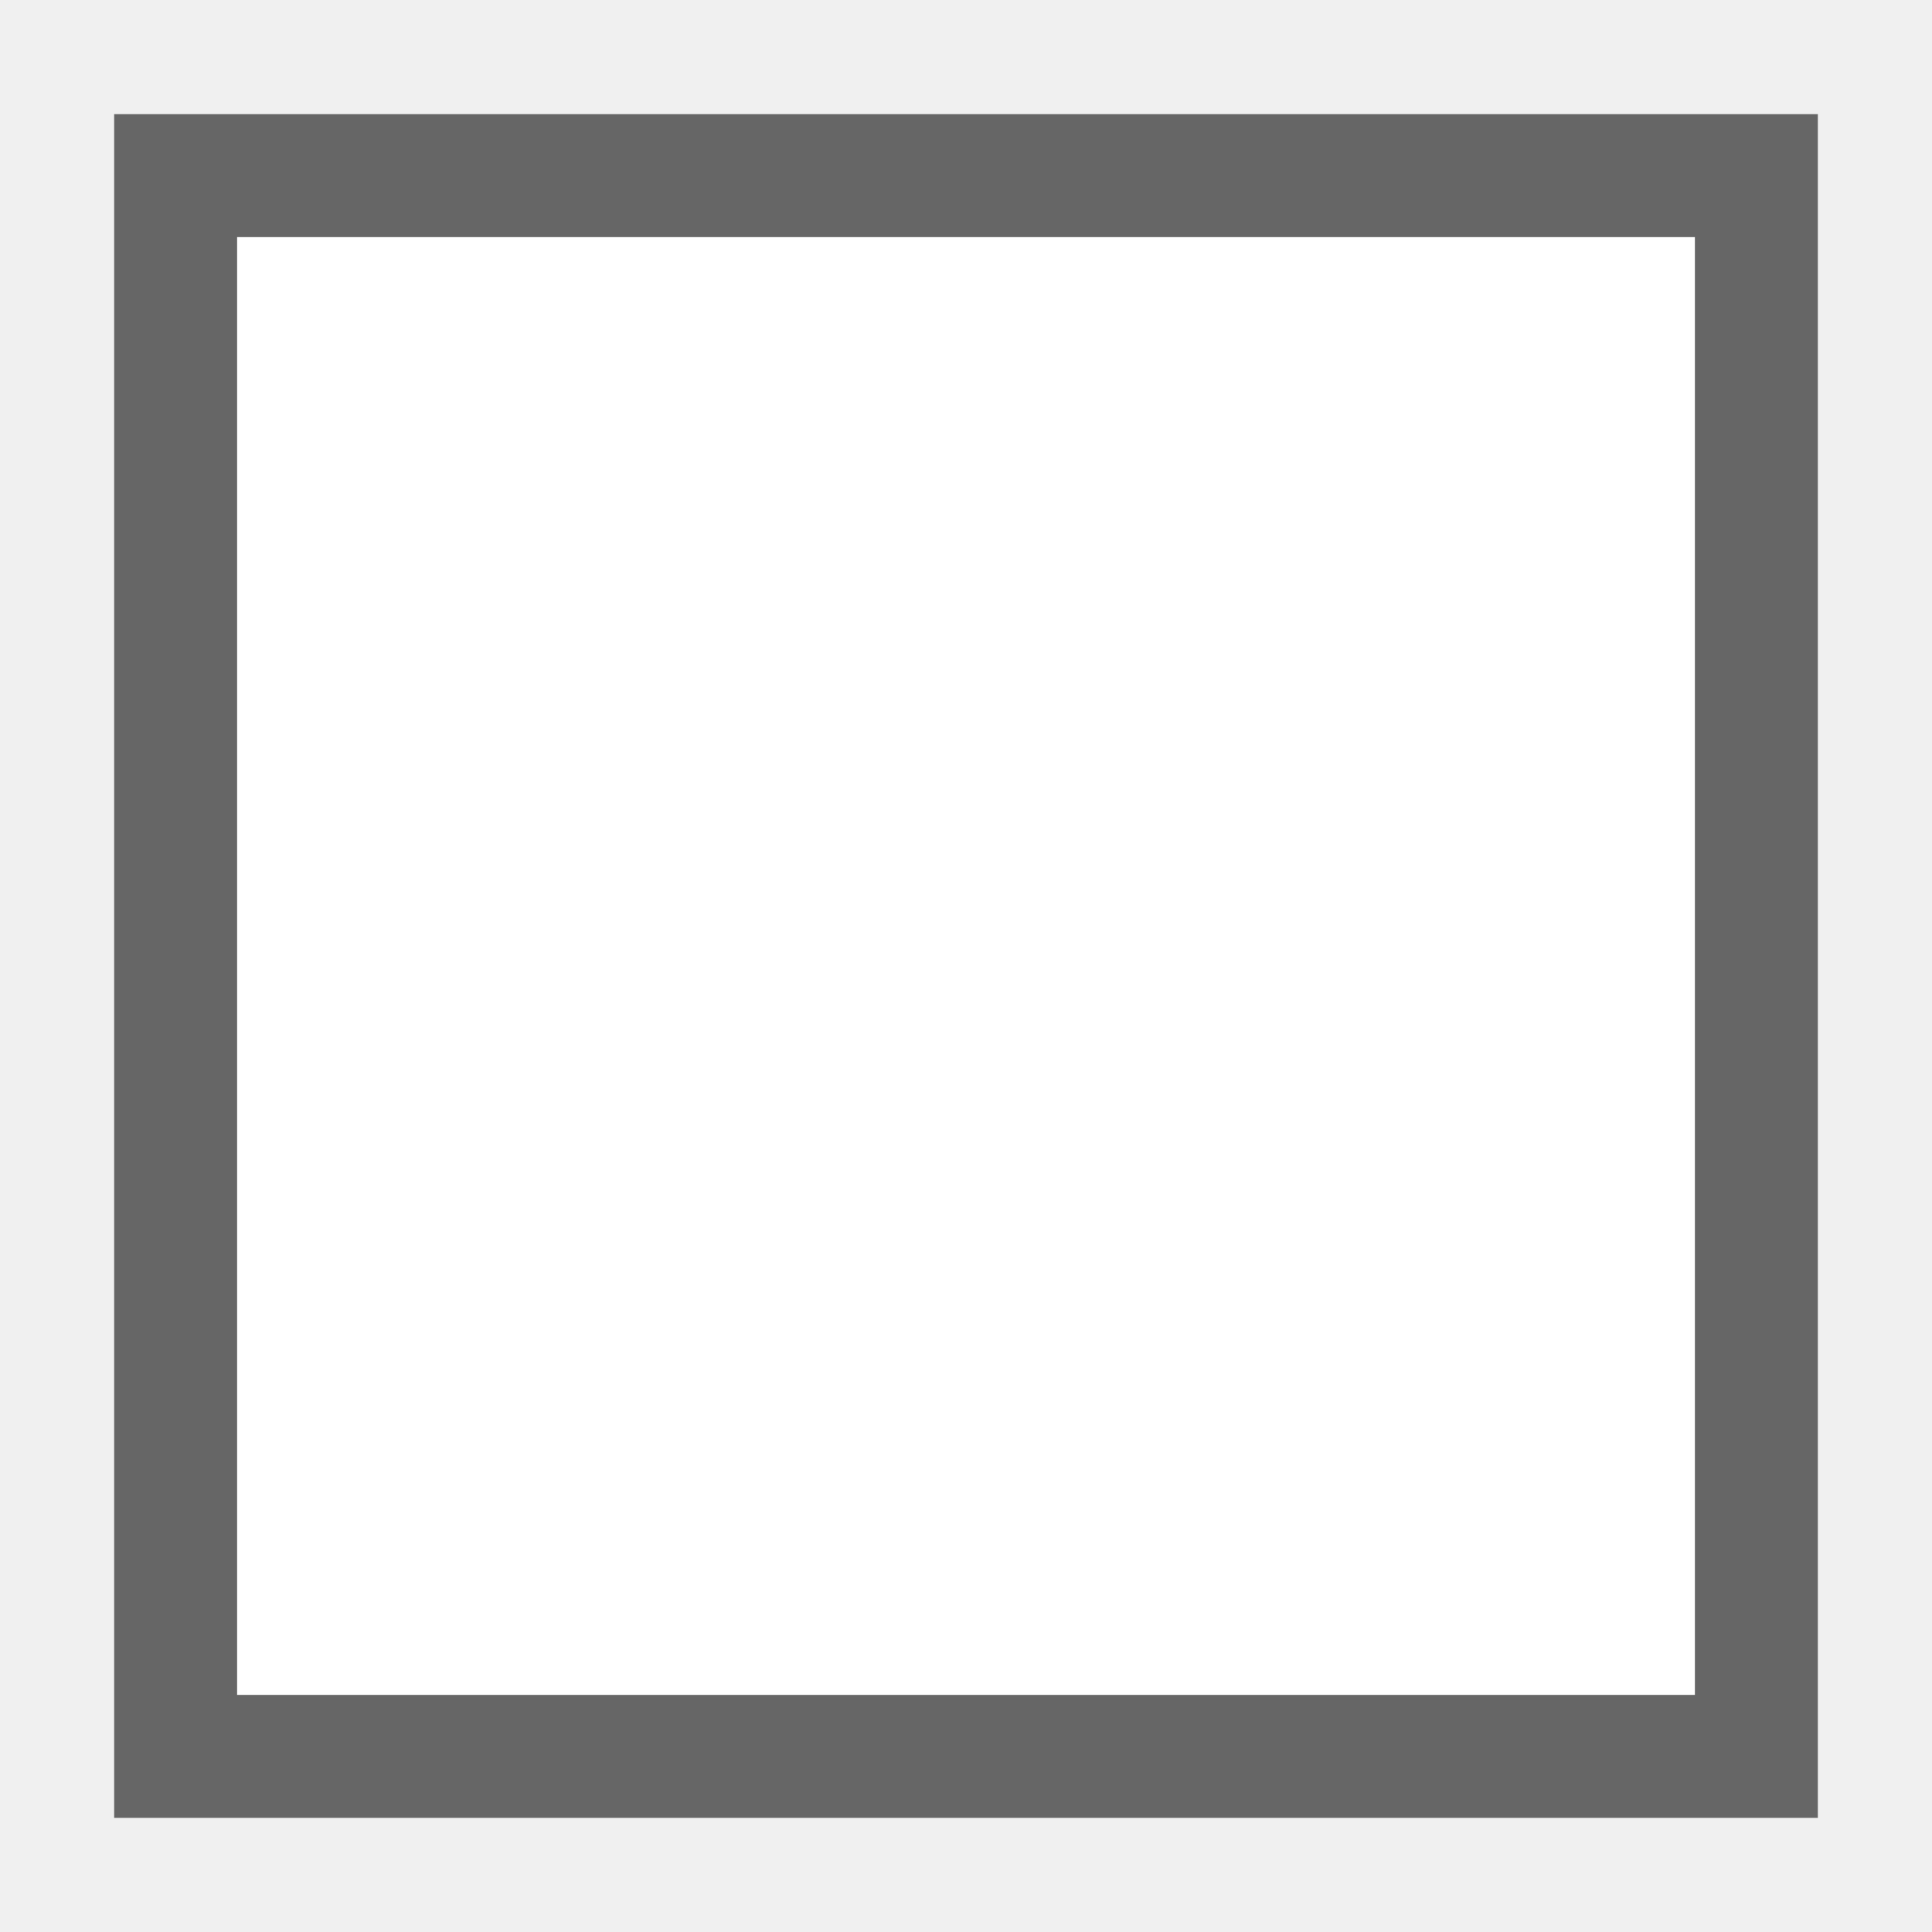
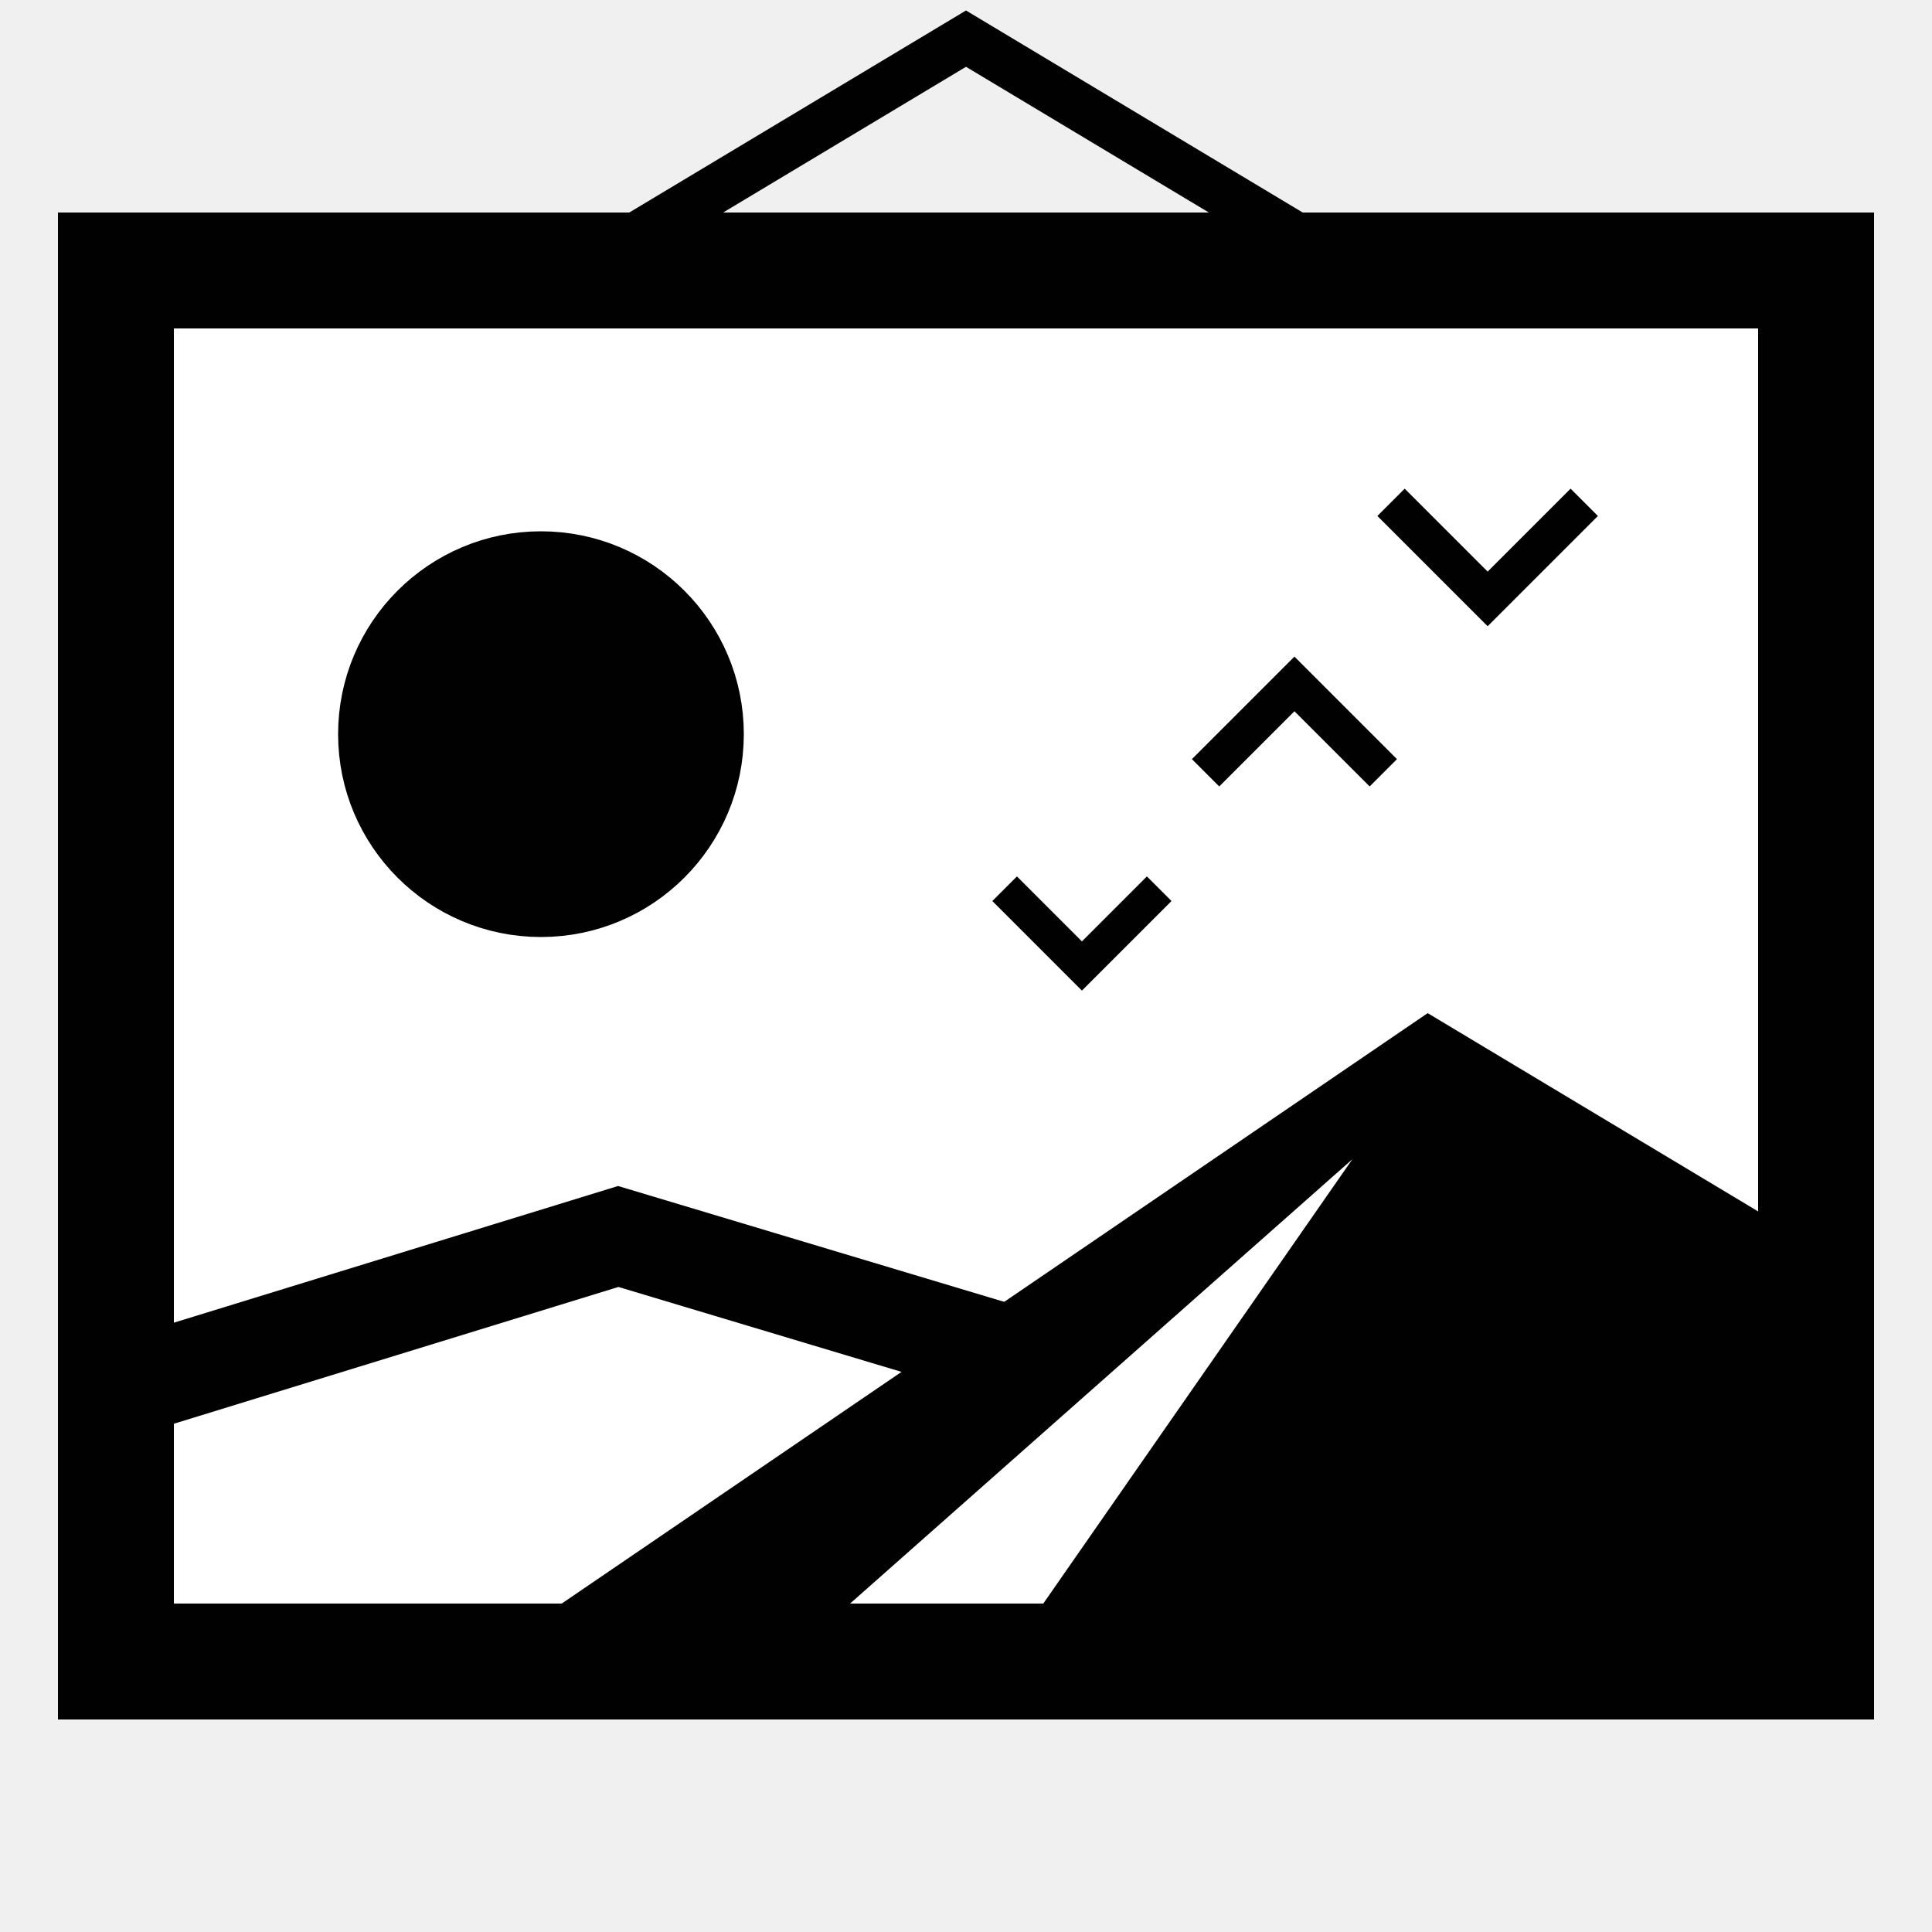
- <svg xmlns="http://www.w3.org/2000/svg" width="55" height="55">
-   <rect x="5" y="5" width="45" height="45" style="fill:#FFFFFF;stroke:#666666;stroke-width:3.5" />
+ <svg xmlns="http://www.w3.org/2000/svg" width="50" height="50">
+   <rect x="3" y="7" width="44" height="36" style="fill:#FFFFFF;stroke:#010101;stroke-width:3" />
+   <polyline points="15,7 25,1 35,7" style="fill:none;;stroke:#010101;stroke-width:1.25" />
+   <circle cx="14" cy="19" r="4.5" style="fill:#010101;stroke:#010101;stroke-width:1.5" />
+   <polyline points="3,36 16,32 26,35" style="fill:none;;stroke:#010101;stroke-width:2.5" />
+   <polyline points="15,43 37,28 47,34 47,43" style="fill:#010101;stroke:#010101;stroke-width:3" />
+   <polyline points="22,41.5 35,30 27,41.5" style="fill:#FFFFFF;stroke:none;;stroke-width:0" />
+   <polyline points="26,23 28,25 30,23" style="fill:none;;stroke:#010101;stroke-width:.9" />
+   <polyline points="31.2,20 33.5,17.7 35.8,20" style="fill:none;;stroke:#010101;stroke-width:1" />
+   <polyline points="36,13 38.5,15.5 41,13" style="fill:none;;stroke:#010101;stroke-width:1" />
</svg>
